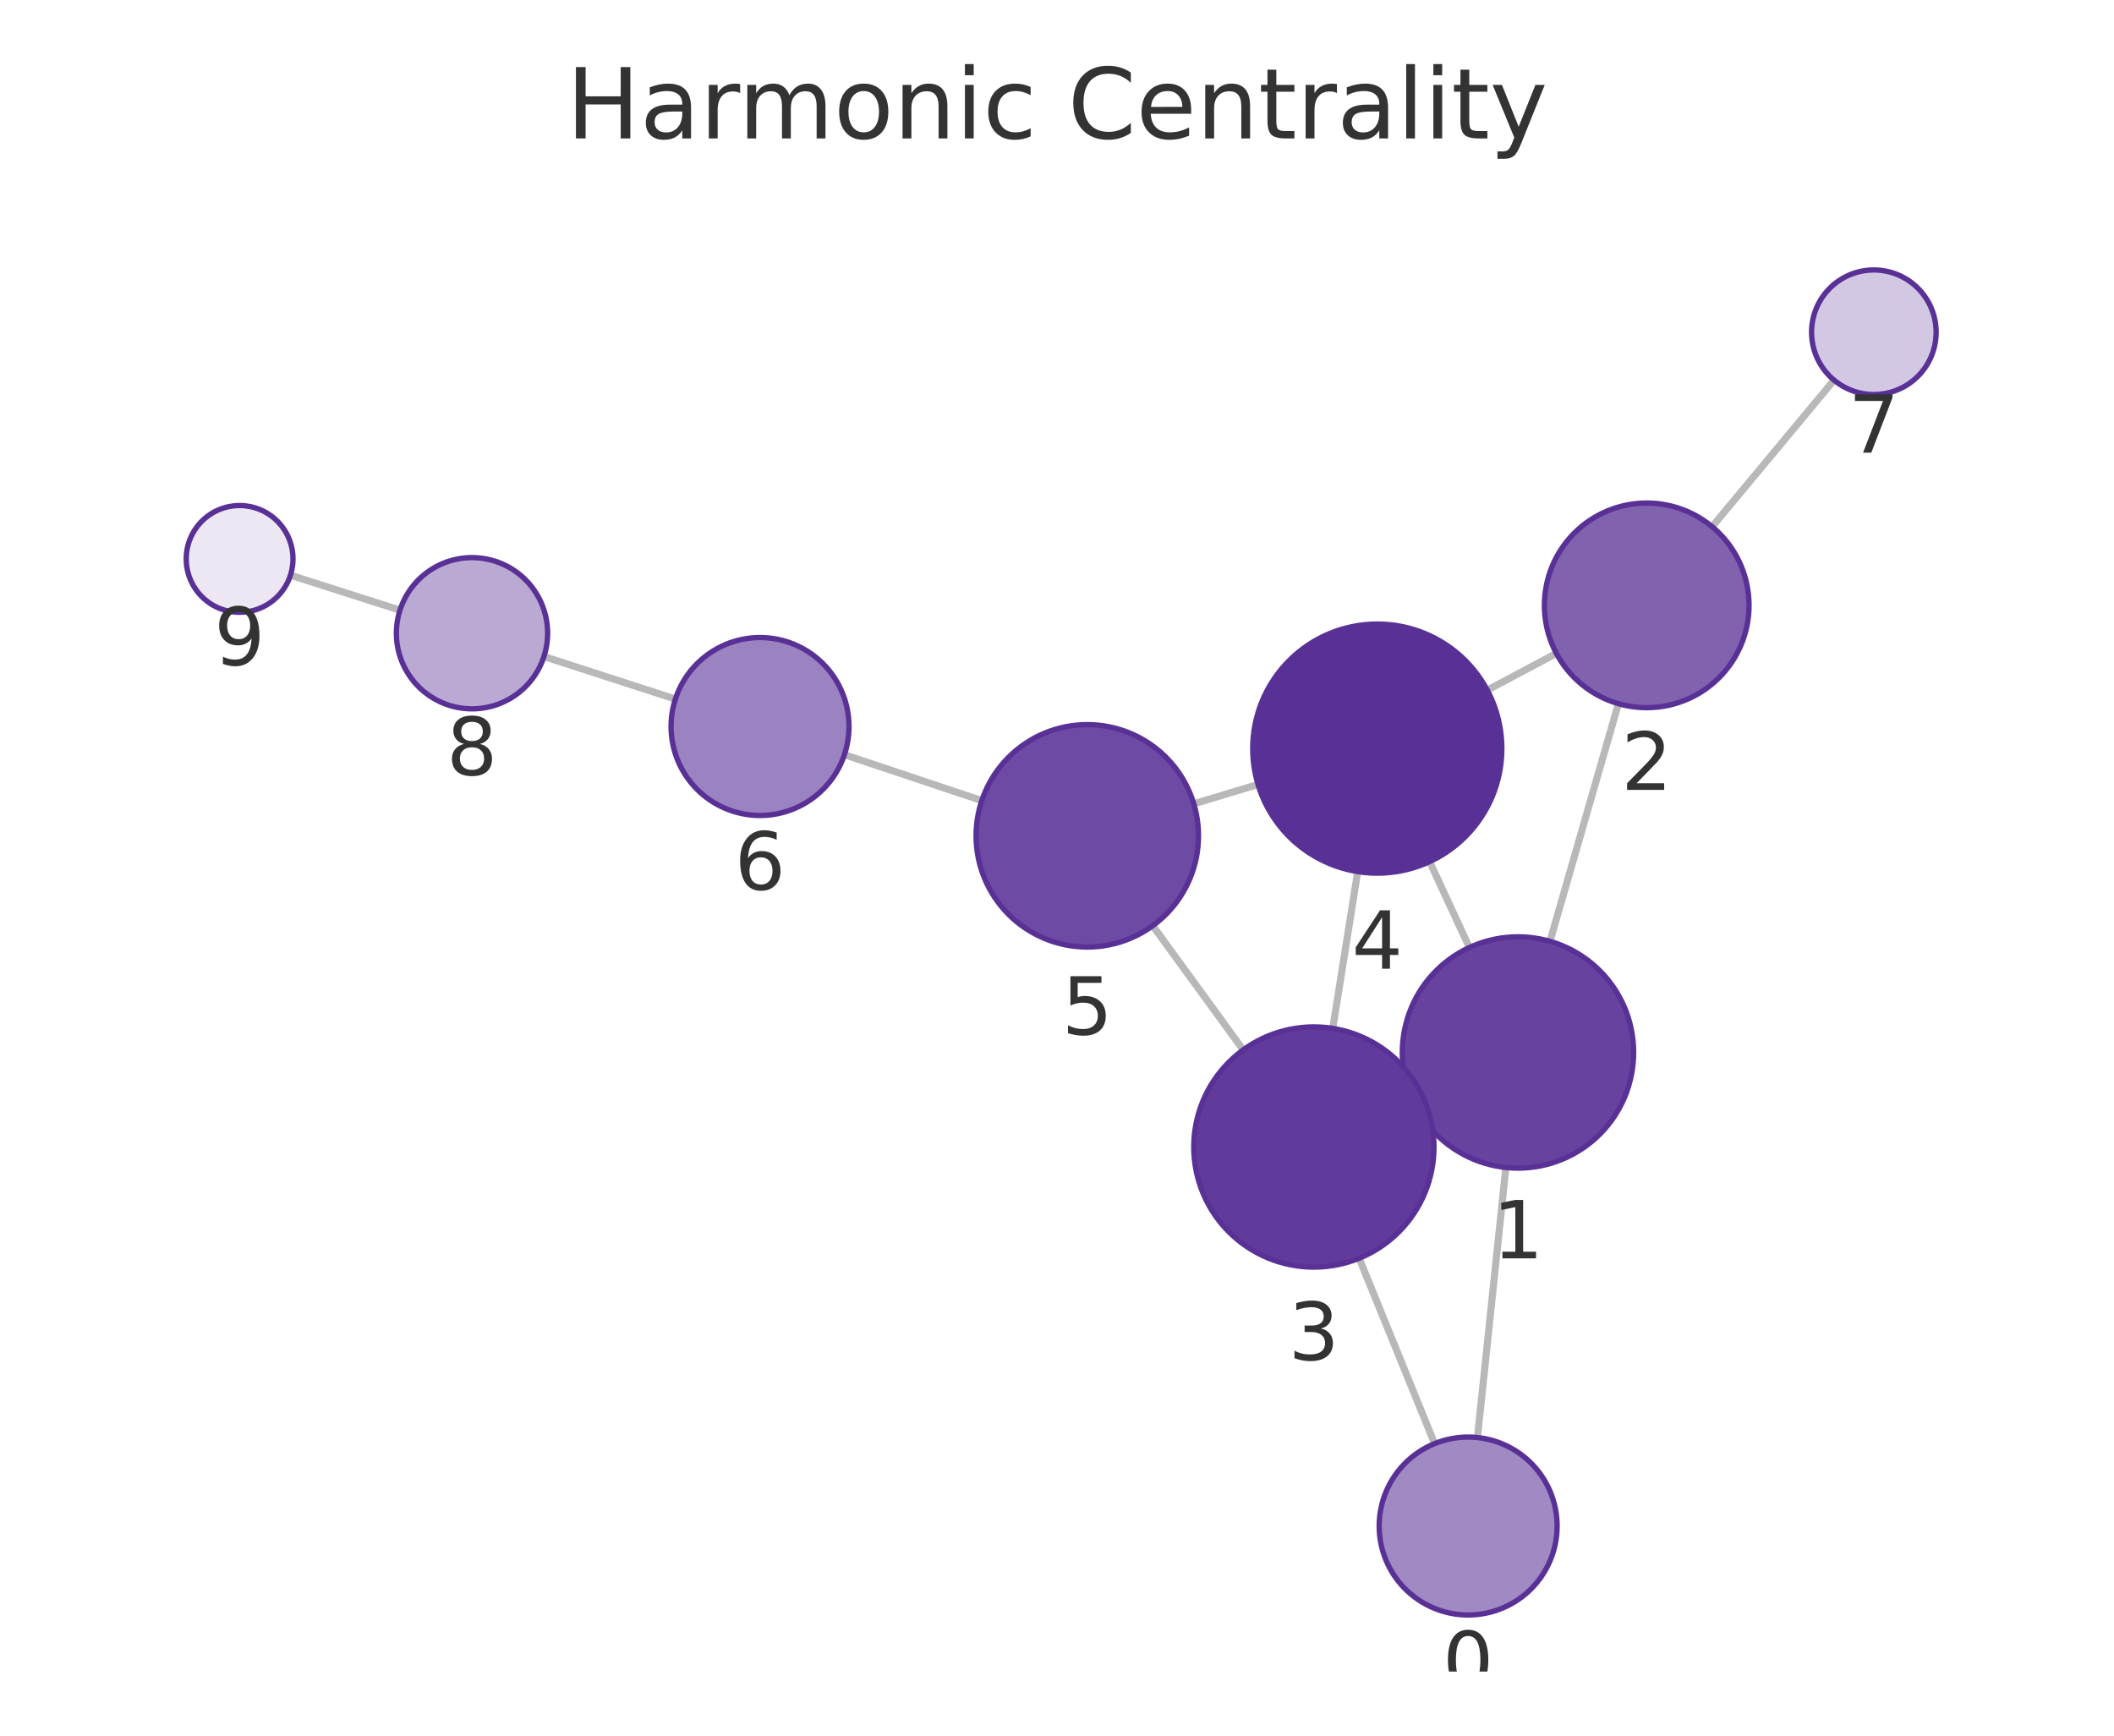
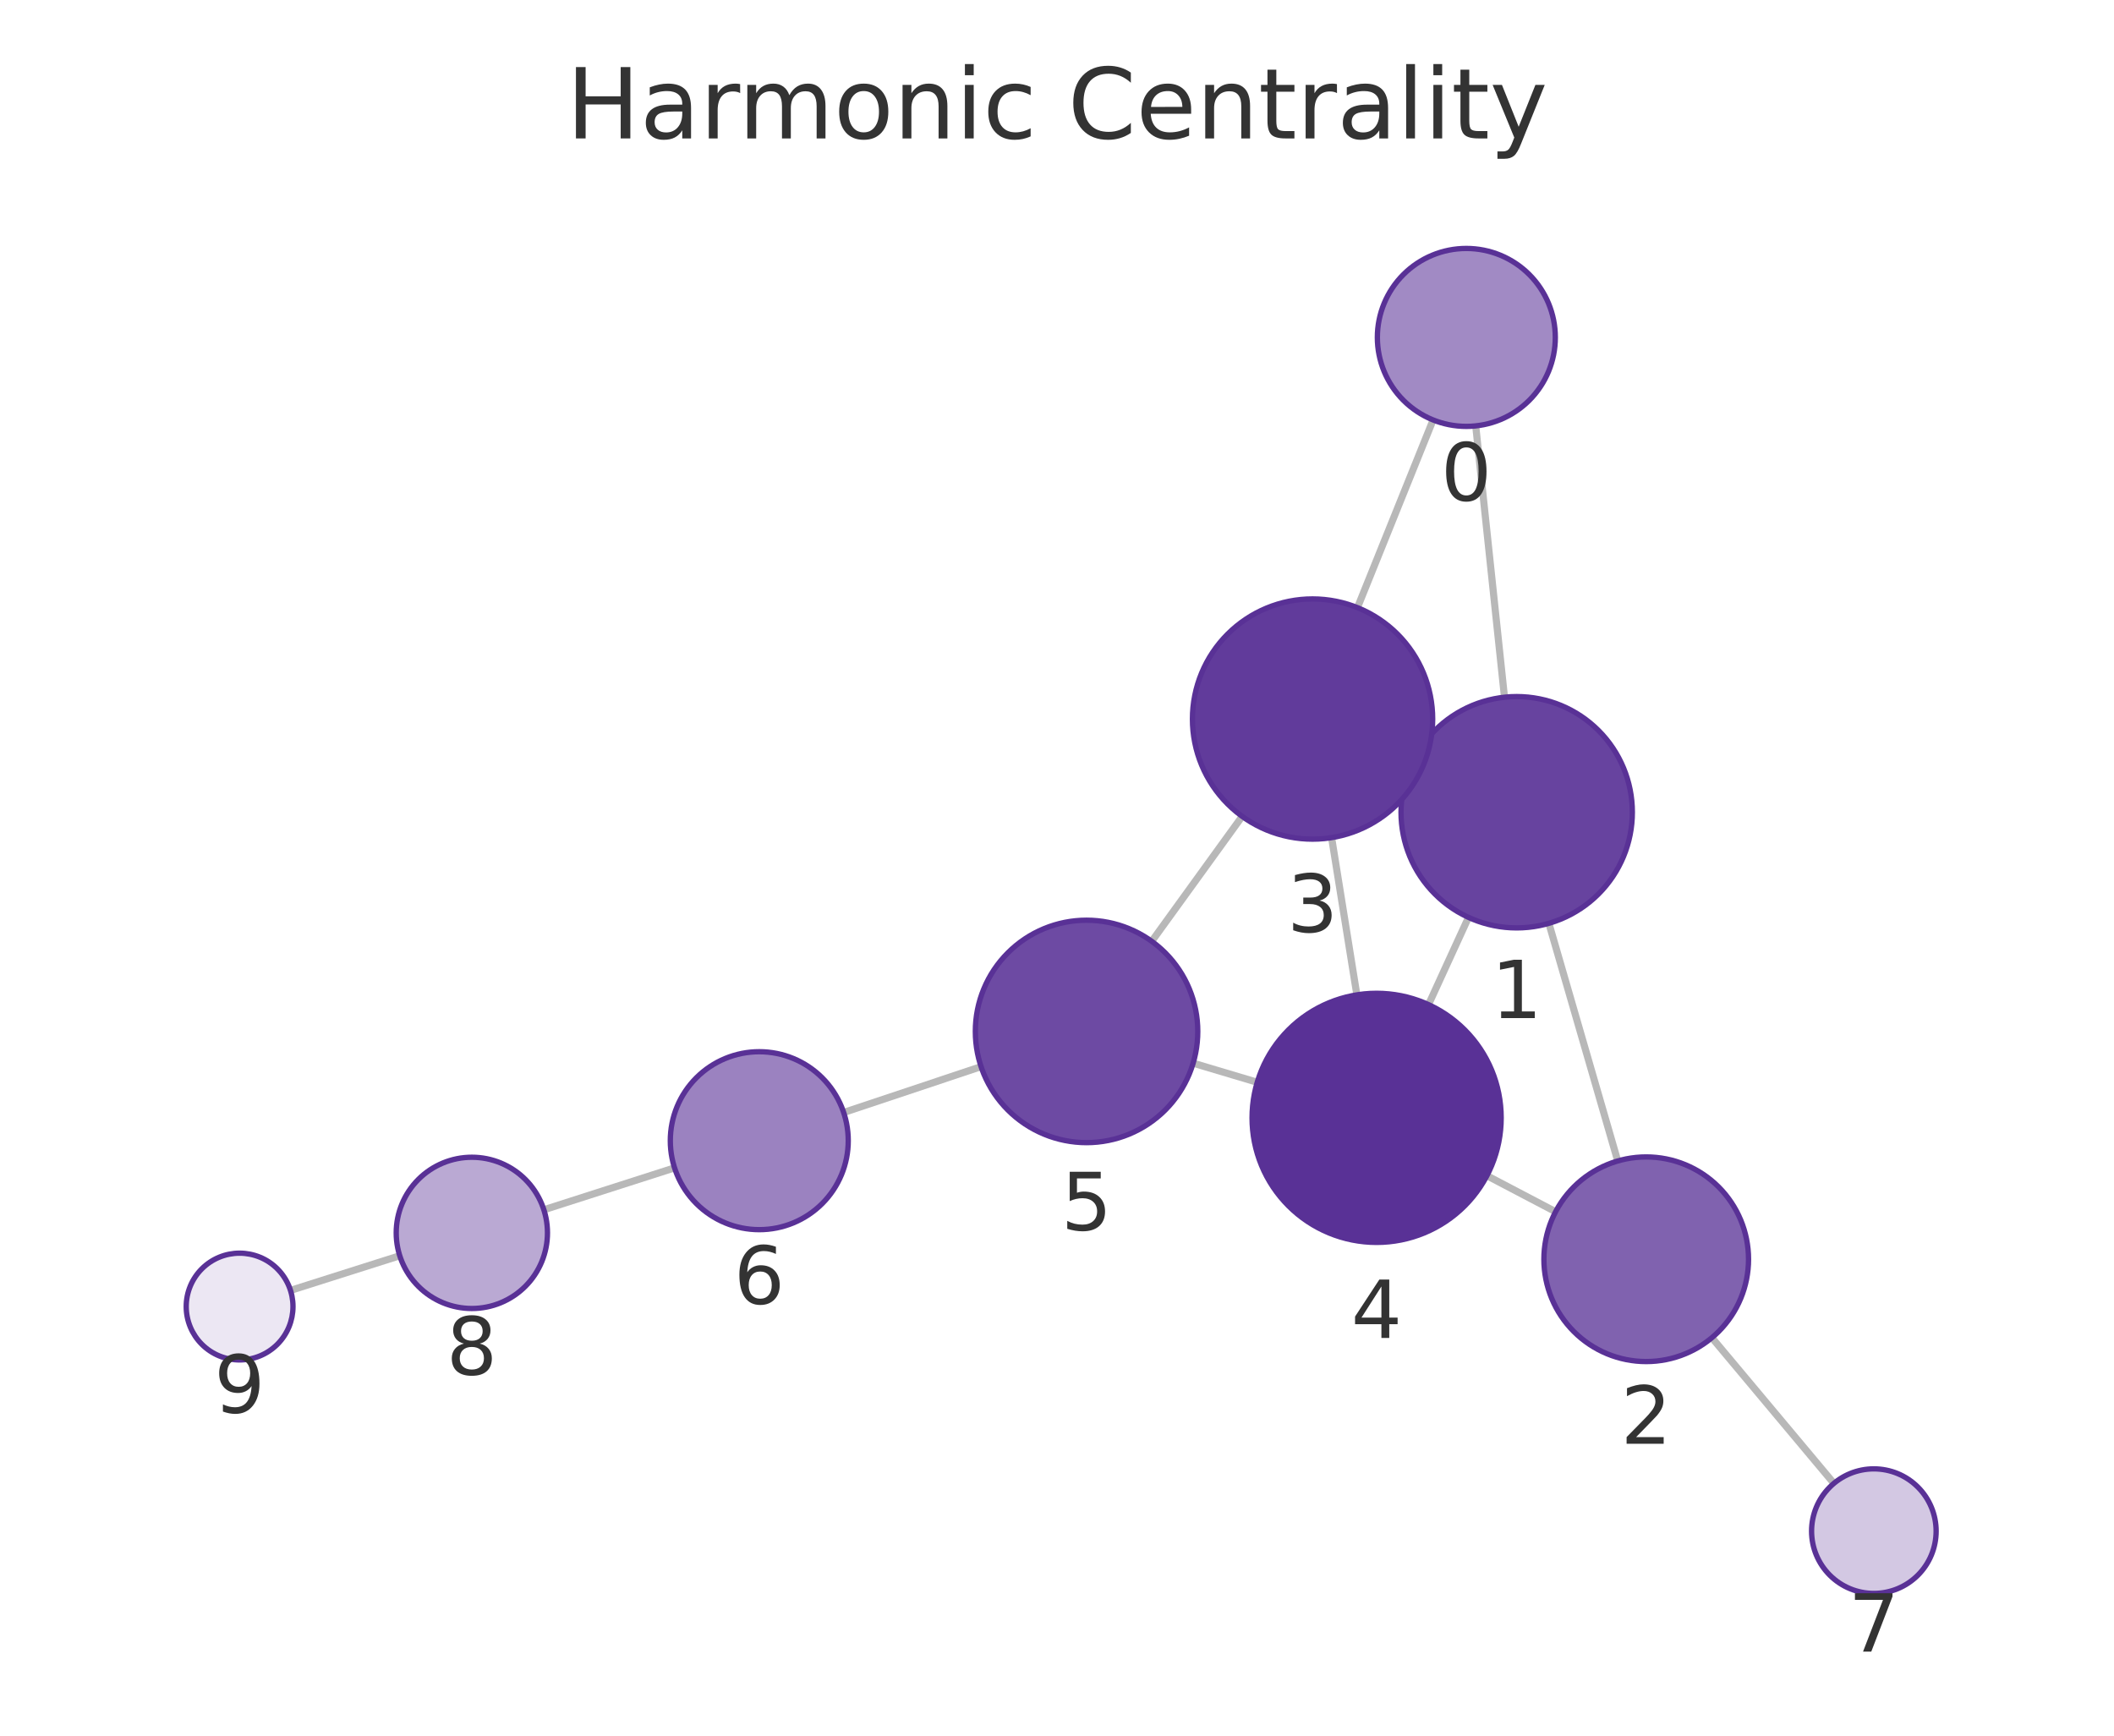
<svg xmlns="http://www.w3.org/2000/svg" xmlns:xlink="http://www.w3.org/1999/xlink" width="237.6pt" height="195.078pt" viewBox="0 0 237.6 195.078" version="1.1">
  <defs>
    <style type="text/css">*{stroke-linejoin: round; stroke-linecap: butt}</style>
  </defs>
  <g id="figure_1">
    <g id="patch_1">
      <path d="M 0 195.078  L 237.6 195.078  L 237.6 0  L 0 0  L 0 195.078  z " style="fill: none" />
    </g>
    <g id="axes_1">
      <g id="patch_2">
        <path d="M 7.2 187.878  L 230.4 187.878  L 230.4 21.558  L 7.2 21.558  L 7.2 187.878  z " style="fill: none" />
      </g>
      <g id="EdgeCollection_1">
-         <path d="M 166.057 161.572  L 169.25 131.22  " clip-path="url(#p3595ee0eae)" style="fill: #b8b8b8; stroke: #b8b8b8; stroke-width: 0.8" />
-         <path d="M 161.241 162.255  L 152.761 141.421  " clip-path="url(#p3595ee0eae)" style="fill: #b8b8b8; stroke: #b8b8b8; stroke-width: 0.8" />
-         <path d="M 174.207 105.799  L 181.898 79.09  " clip-path="url(#p3595ee0eae)" style="fill: #b8b8b8; stroke: #b8b8b8; stroke-width: 0.8" />
-         <path d="M 158.814 123.756  L 159.921 123.243  " clip-path="url(#p3595ee0eae)" style="fill: #b8b8b8; stroke: #b8b8b8; stroke-width: 0.8" />
-         <path d="M 165.149 106.494  L 160.681 96.844  " clip-path="url(#p3595ee0eae)" style="fill: #b8b8b8; stroke: #b8b8b8; stroke-width: 0.8" />
-         <path d="M 174.926 73.438  L 167.16 77.567  " clip-path="url(#p3595ee0eae)" style="fill: #b8b8b8; stroke: #b8b8b8; stroke-width: 0.8" />
-         <path d="M 192.433 59.197  L 206.133 42.723  " clip-path="url(#p3595ee0eae)" style="fill: #b8b8b8; stroke: #b8b8b8; stroke-width: 0.8" />
-         <path d="M 149.794 115.585  L 152.598 97.965  " clip-path="url(#p3595ee0eae)" style="fill: #b8b8b8; stroke: #b8b8b8; stroke-width: 0.8" />
-         <path d="M 139.725 118.004  L 129.561 104.047  " clip-path="url(#p3595ee0eae)" style="fill: #b8b8b8; stroke: #b8b8b8; stroke-width: 0.8" />
-         <path d="M 141.392 88.171  L 134.173 90.342  " clip-path="url(#p3595ee0eae)" style="fill: #b8b8b8; stroke: #b8b8b8; stroke-width: 0.8" />
-         <path d="M 110.347 89.982  L 94.907 84.824  " clip-path="url(#p3595ee0eae)" style="fill: #b8b8b8; stroke: #b8b8b8; stroke-width: 0.8" />
-         <path d="M 75.909 78.574  L 61.137 73.79  " clip-path="url(#p3595ee0eae)" style="fill: #b8b8b8; stroke: #b8b8b8; stroke-width: 0.8" />
-         <path d="M 44.954 68.582  L 32.645 64.647  " clip-path="url(#p3595ee0eae)" style="fill: #b8b8b8; stroke: #b8b8b8; stroke-width: 0.8" />
+         <path d="M 165.862 47.869  L 169.095 78.364  " clip-path="url(#p671050d1d8)" style="fill: #b8b8b8; stroke: #b8b8b8; stroke-width: 0.8" />
+         <path d="M 161.07 47.2  L 152.569 68.295  " clip-path="url(#p671050d1d8)" style="fill: #b8b8b8; stroke: #b8b8b8; stroke-width: 0.8" />
+         <path d="M 174.084 103.777  L 181.823 130.488  " clip-path="url(#p671050d1d8)" style="fill: #b8b8b8; stroke: #b8b8b8; stroke-width: 0.8" />
+         <path d="M 158.64 85.892  L 159.804 86.423  " clip-path="url(#p671050d1d8)" style="fill: #b8b8b8; stroke: #b8b8b8; stroke-width: 0.8" />
+         <path d="M 165.049 103.109  L 160.556 112.913  " clip-path="url(#p671050d1d8)" style="fill: #b8b8b8; stroke: #b8b8b8; stroke-width: 0.8" />
+         <path d="M 174.84 136.192  L 167.121 132.143  " clip-path="url(#p671050d1d8)" style="fill: #b8b8b8; stroke: #b8b8b8; stroke-width: 0.8" />
+         <path d="M 192.406 150.351  L 206.116 166.725  " clip-path="url(#p671050d1d8)" style="fill: #b8b8b8; stroke: #b8b8b8; stroke-width: 0.8" />
+         <path d="M 149.664 94.145  L 152.503 111.817  " clip-path="url(#p671050d1d8)" style="fill: #b8b8b8; stroke: #b8b8b8; stroke-width: 0.8" />
+         <path d="M 139.61 91.754  L 129.449 105.798  " clip-path="url(#p671050d1d8)" style="fill: #b8b8b8; stroke: #b8b8b8; stroke-width: 0.8" />
+         <path d="M 141.306 121.642  L 134.102 119.495  " clip-path="url(#p671050d1d8)" style="fill: #b8b8b8; stroke: #b8b8b8; stroke-width: 0.8" />
+         <path d="M 110.266 119.884  L 94.823 125.04  " clip-path="url(#p671050d1d8)" style="fill: #b8b8b8; stroke: #b8b8b8; stroke-width: 0.8" />
+         <path d="M 75.816 131.261  L 61.126 135.972  " clip-path="url(#p671050d1d8)" style="fill: #b8b8b8; stroke: #b8b8b8; stroke-width: 0.8" />
+         <path d="M 44.93 141.139  L 32.649 145.035  " clip-path="url(#p671050d1d8)" style="fill: #b8b8b8; stroke: #b8b8b8; stroke-width: 0.8" />
      </g>
      <g id="VertexCollection_1">
-         <path d="M 165.01 181.517  C 167.662 181.517 170.206 180.464 172.081 178.589  C 173.957 176.713 175.01 174.17 175.01 171.517  C 175.01 168.865 173.957 166.322 172.081 164.446  C 170.206 162.571 167.662 161.517 165.01 161.517  C 162.358 161.517 159.815 162.571 157.939 164.446  C 156.064 166.322 155.01 168.865 155.01 171.517  C 155.01 174.17 156.064 176.713 157.939 178.589  C 159.815 180.464 162.358 181.517 165.01 181.517  z " clip-path="url(#p3595ee0eae)" style="fill: #a18ac4; stroke: #593196; stroke-width: 0.6" />
-         <path d="M 170.61 131.292  C 174.058 131.292 177.365 129.922 179.803 127.484  C 182.241 125.046 183.61 121.739 183.61 118.292  C 183.61 114.844 182.241 111.537 179.803 109.099  C 177.365 106.661 174.058 105.292 170.61 105.292  C 167.163 105.292 163.856 106.661 161.418 109.099  C 158.98 111.537 157.61 114.844 157.61 118.292  C 157.61 121.739 158.98 125.046 161.418 127.484  C 163.856 129.922 167.163 131.292 170.61 131.292  z " clip-path="url(#p3595ee0eae)" style="fill: #67439f; stroke: #593196; stroke-width: 0.6" />
-         <path d="M 185.08 79.539  C 188.129 79.539 191.055 78.327 193.211 76.171  C 195.368 74.014 196.58 71.089 196.58 68.039  C 196.58 64.989 195.368 62.064 193.211 59.907  C 191.055 57.751 188.129 56.539 185.08 56.539  C 182.03 56.539 179.104 57.751 176.948 59.907  C 174.791 62.064 173.58 64.989 173.58 68.039  C 173.58 71.089 174.791 74.014 176.948 76.171  C 179.104 78.327 182.03 79.539 185.08 79.539  z " clip-path="url(#p3595ee0eae)" style="fill: #8062af; stroke: #593196; stroke-width: 0.6" />
-         <path d="M 147.672 142.417  C 151.252 142.417 154.686 140.995 157.218 138.463  C 159.749 135.932 161.172 132.498 161.172 128.917  C 161.172 125.337 159.749 121.903 157.218 119.371  C 154.686 116.84 151.252 115.417 147.672 115.417  C 144.092 115.417 140.657 116.84 138.126 119.371  C 135.594 121.903 134.172 125.337 134.172 128.917  C 134.172 132.498 135.594 135.932 138.126 138.463  C 140.657 140.995 144.092 142.417 147.672 142.417  z " clip-path="url(#p3595ee0eae)" style="fill: #613b9b; stroke: #593196; stroke-width: 0.6" />
-         <path d="M 154.799 98.139  C 158.512 98.139 162.073 96.664 164.699 94.039  C 167.324 91.413 168.799 87.852 168.799 84.139  C 168.799 80.426 167.324 76.865 164.699 74.24  C 162.073 71.614 158.512 70.139 154.799 70.139  C 151.086 70.139 147.525 71.614 144.9 74.24  C 142.274 76.865 140.799 80.426 140.799 84.139  C 140.799 87.852 142.274 91.413 144.9 94.039  C 147.525 96.664 151.086 98.139 154.799 98.139  z " clip-path="url(#p3595ee0eae)" style="fill: #593196; stroke: #593196; stroke-width: 0.6" />
-         <path d="M 122.203 106.443  C 125.518 106.443 128.698 105.125 131.042 102.781  C 133.386 100.437 134.703 97.258 134.703 93.943  C 134.703 90.628 133.386 87.448 131.042 85.104  C 128.698 82.76 125.518 81.443 122.203 81.443  C 118.888 81.443 115.708 82.76 113.364 85.104  C 111.02 87.448 109.703 90.628 109.703 93.943  C 109.703 97.258 111.02 100.437 113.364 102.781  C 115.708 105.125 118.888 106.443 122.203 106.443  z " clip-path="url(#p3595ee0eae)" style="fill: #6d4aa3; stroke: #593196; stroke-width: 0.6" />
-         <path d="M 85.422 91.656  C 88.074 91.656 90.618 90.602 92.493 88.727  C 94.368 86.852 95.422 84.308 95.422 81.656  C 95.422 79.004 94.368 76.46 92.493 74.585  C 90.618 72.71 88.074 71.656 85.422 71.656  C 82.77 71.656 80.226 72.71 78.351 74.585  C 76.476 76.46 75.422 79.004 75.422 81.656  C 75.422 84.308 76.476 86.852 78.351 88.727  C 80.226 90.602 82.77 91.656 85.422 91.656  z " clip-path="url(#p3595ee0eae)" style="fill: #9b82c0; stroke: #593196; stroke-width: 0.6" />
-         <path d="M 210.609 44.341  C 212.466 44.341 214.246 43.603 215.559 42.29  C 216.872 40.978 217.609 39.197 217.609 37.341  C 217.609 35.484 216.872 33.704 215.559 32.391  C 214.246 31.078 212.466 30.341 210.609 30.341  C 208.753 30.341 206.972 31.078 205.659 32.391  C 204.347 33.704 203.609 35.484 203.609 37.341  C 203.609 39.197 204.347 40.978 205.659 42.29  C 206.972 43.603 208.753 44.341 210.609 44.341  z " clip-path="url(#p3595ee0eae)" style="fill: #d3c8e3; stroke: #593196; stroke-width: 0.6" />
-         <path d="M 53.05 79.671  C 55.305 79.671 57.467 78.775 59.061 77.181  C 60.655 75.587 61.55 73.425 61.55 71.171  C 61.55 68.916 60.655 66.754 59.061 65.16  C 57.467 63.566 55.305 62.671 53.05 62.671  C 50.796 62.671 48.634 63.566 47.04 65.16  C 45.446 66.754 44.55 68.916 44.55 71.171  C 44.55 73.425 45.446 75.587 47.04 77.181  C 48.634 78.775 50.796 79.671 53.05 79.671  z " clip-path="url(#p3595ee0eae)" style="fill: #baa9d3; stroke: #593196; stroke-width: 0.6" />
-         <path d="M 26.93 68.819  C 28.522 68.819 30.048 68.187 31.173 67.062  C 32.298 65.937 32.93 64.411 32.93 62.819  C 32.93 61.228 32.298 59.702 31.173 58.577  C 30.048 57.451 28.522 56.819 26.93 56.819  C 25.339 56.819 23.813 57.451 22.688 58.577  C 21.563 59.702 20.93 61.228 20.93 62.819  C 20.93 64.411 21.563 65.937 22.688 67.062  C 23.813 68.187 25.339 68.819 26.93 68.819  z " clip-path="url(#p3595ee0eae)" style="fill: #ece7f3; stroke: #593196; stroke-width: 0.6" />
+         <path d="M 164.807 47.924  C 167.459 47.924 170.003 46.871 171.878 44.995  C 173.754 43.12 174.807 40.576 174.807 37.924  C 174.807 35.272 173.754 32.729 171.878 30.853  C 170.003 28.978 167.459 27.924 164.807 27.924  C 162.155 27.924 159.612 28.978 157.736 30.853  C 155.861 32.729 154.807 35.272 154.807 37.924  C 154.807 40.576 155.861 43.12 157.736 44.995  C 159.612 46.871 162.155 47.924 164.807 47.924  z " clip-path="url(#p671050d1d8)" style="fill: #a18ac4; stroke: #593196; stroke-width: 0.6" />
+         <path d="M 170.466 104.291  C 173.914 104.291 177.22 102.921 179.658 100.483  C 182.096 98.046 183.466 94.739 183.466 91.291  C 183.466 87.843 182.096 84.537 179.658 82.099  C 177.22 79.661 173.914 78.291 170.466 78.291  C 167.018 78.291 163.711 79.661 161.274 82.099  C 158.836 84.537 157.466 87.843 157.466 91.291  C 157.466 94.739 158.836 98.046 161.274 100.483  C 163.711 102.921 167.018 104.291 170.466 104.291  z " clip-path="url(#p671050d1d8)" style="fill: #67439f; stroke: #593196; stroke-width: 0.6" />
+         <path d="M 185.024 153.033  C 188.074 153.033 190.999 151.821 193.156 149.665  C 195.312 147.508 196.524 144.583 196.524 141.533  C 196.524 138.483 195.312 135.558 193.156 133.401  C 190.999 131.245 188.074 130.033 185.024 130.033  C 181.974 130.033 179.049 131.245 176.892 133.401  C 174.736 135.558 173.524 138.483 173.524 141.533  C 173.524 144.583 174.736 147.508 176.892 149.665  C 179.049 151.821 181.974 153.033 185.024 153.033  z " clip-path="url(#p671050d1d8)" style="fill: #8062af; stroke: #593196; stroke-width: 0.6" />
+         <path d="M 147.523 94.316  C 151.104 94.316 154.538 92.894 157.069 90.362  C 159.601 87.83 161.023 84.396 161.023 80.816  C 161.023 77.236 159.601 73.802 157.069 71.27  C 154.538 68.739 151.104 67.316 147.523 67.316  C 143.943 67.316 140.509 68.739 137.977 71.27  C 135.446 73.802 134.023 77.236 134.023 80.816  C 134.023 84.396 135.446 87.83 137.977 90.362  C 140.509 92.894 143.943 94.316 147.523 94.316  z " clip-path="url(#p671050d1d8)" style="fill: #613b9b; stroke: #593196; stroke-width: 0.6" />
+         <path d="M 154.723 139.64  C 158.436 139.64 161.997 138.165 164.622 135.54  C 167.248 132.914 168.723 129.353 168.723 125.64  C 168.723 121.927 167.248 118.366 164.622 115.741  C 161.997 113.115 158.436 111.64 154.723 111.64  C 151.01 111.64 147.449 113.115 144.823 115.741  C 142.198 118.366 140.723 121.927 140.723 125.64  C 140.723 129.353 142.198 132.914 144.823 135.54  C 147.449 138.165 151.01 139.64 154.723 139.64  z " clip-path="url(#p671050d1d8)" style="fill: #593196; stroke: #593196; stroke-width: 0.6" />
+         <path d="M 122.122 128.426  C 125.437 128.426 128.617 127.109 130.961 124.765  C 133.305 122.42 134.622 119.241 134.622 115.926  C 134.622 112.611 133.305 109.431 130.961 107.087  C 128.617 104.743 125.437 103.426 122.122 103.426  C 118.807 103.426 115.627 104.743 113.283 107.087  C 110.939 109.431 109.622 112.611 109.622 115.926  C 109.622 119.241 110.939 122.42 113.283 124.765  C 115.627 127.109 118.807 128.426 122.122 128.426  z " clip-path="url(#p671050d1d8)" style="fill: #6d4aa3; stroke: #593196; stroke-width: 0.6" />
+         <path d="M 85.338 138.207  C 87.99 138.207 90.534 137.153 92.409 135.278  C 94.284 133.403 95.338 130.859 95.338 128.207  C 95.338 125.555 94.284 123.011 92.409 121.136  C 90.534 119.261 87.99 118.207 85.338 118.207  C 82.686 118.207 80.142 119.261 78.267 121.136  C 76.392 123.011 75.338 125.555 75.338 128.207  C 75.338 130.859 76.392 133.403 78.267 135.278  C 80.142 137.153 82.686 138.207 85.338 138.207  z " clip-path="url(#p671050d1d8)" style="fill: #9b82c0; stroke: #593196; stroke-width: 0.6" />
+         <path d="M 210.609 179.092  C 212.466 179.092 214.246 178.355 215.559 177.042  C 216.872 175.729 217.609 173.949 217.609 172.092  C 217.609 170.236 216.872 168.455 215.559 167.142  C 214.246 165.83 212.466 165.092 210.609 165.092  C 208.753 165.092 206.972 165.83 205.659 167.142  C 204.347 168.455 203.609 170.236 203.609 172.092  C 203.609 173.949 204.347 175.729 205.659 177.042  C 206.972 178.355 208.753 179.092 210.609 179.092  z " clip-path="url(#p671050d1d8)" style="fill: #d3c8e3; stroke: #593196; stroke-width: 0.6" />
+         <path d="M 53.032 147.068  C 55.287 147.068 57.449 146.173 59.043 144.579  C 60.637 142.985 61.532 140.822 61.532 138.568  C 61.532 136.314 60.637 134.152 59.043 132.558  C 57.449 130.964 55.287 130.068 53.032 130.068  C 50.778 130.068 48.616 130.964 47.022 132.558  C 45.428 134.152 44.532 136.314 44.532 138.568  C 44.532 140.822 45.428 142.985 47.022 144.579  C 48.616 146.173 50.778 147.068 53.032 147.068  z " clip-path="url(#p671050d1d8)" style="fill: #baa9d3; stroke: #593196; stroke-width: 0.6" />
+         <path d="M 26.93 152.85  C 28.522 152.85 30.048 152.218 31.173 151.093  C 32.298 149.968 32.93 148.441 32.93 146.85  C 32.93 145.259 32.298 143.733 31.173 142.607  C 30.048 141.482 28.522 140.85 26.93 140.85  C 25.339 140.85 23.813 141.482 22.688 142.607  C 21.563 143.733 20.93 145.259 20.93 146.85  C 20.93 148.441 21.563 149.968 22.688 151.093  C 23.813 152.218 25.339 152.85 26.93 152.85  z " clip-path="url(#p671050d1d8)" style="fill: #ece7f3; stroke: #593196; stroke-width: 0.6" />
      </g>
      <g id="text_1">
-         <g clip-path="url(#p3595ee0eae)">
-           <g style="fill: #333333" transform="translate(162.1472 189.8554) scale(0.09 -0.09)">
+         <g clip-path="url(#p671050d1d8)">
+           <g style="fill: #333333" transform="translate(161.9442 56.26223) scale(0.09 -0.09)">
            <defs>
              <path id="DejaVuSans-13" d="M 2034 4250  Q 1547 4250 1301 3770  Q 1056 3291 1056 2328  Q 1056 1369 1301 889  Q 1547 409 2034 409  Q 2525 409 2770 889  Q 3016 1369 3016 2328  Q 3016 3291 2770 3770  Q 2525 4250 2034 4250  z M 2034 4750  Q 2819 4750 3233 4129  Q 3647 3509 3647 2328  Q 3647 1150 3233 529  Q 2819 -91 2034 -91  Q 1250 -91 836 529  Q 422 1150 422 2328  Q 422 3509 836 4129  Q 1250 4750 2034 4750  z " transform="scale(0.015625)" />
            </defs>
            <use xlink:href="#DejaVuSans-13" />
          </g>
        </g>
      </g>
      <g id="text_2">
-         <g clip-path="url(#p3595ee0eae)">
-           <g style="fill: #333333" transform="translate(167.7472 141.4295) scale(0.09 -0.09)">
+         <g clip-path="url(#p671050d1d8)">
+           <g style="fill: #333333" transform="translate(167.6028 114.4289) scale(0.09 -0.09)">
            <defs>
              <path id="DejaVuSans-14" d="M 794 531  L 1825 531  L 1825 4091  L 703 3866  L 703 4441  L 1819 4666  L 2450 4666  L 2450 531  L 3481 531  L 3481 0  L 794 0  L 794 531  z " transform="scale(0.015625)" />
            </defs>
            <use xlink:href="#DejaVuSans-14" />
          </g>
        </g>
      </g>
      <g id="text_3">
-         <g clip-path="url(#p3595ee0eae)">
-           <g style="fill: #333333" transform="translate(182.2164 88.77697) scale(0.09 -0.09)">
+         <g clip-path="url(#p671050d1d8)">
+           <g style="fill: #333333" transform="translate(182.1608 162.2711) scale(0.09 -0.09)">
            <defs>
              <path id="DejaVuSans-15" d="M 1228 531  L 3431 531  L 3431 0  L 469 0  L 469 531  Q 828 903 1448 1529  Q 2069 2156 2228 2338  Q 2531 2678 2651 2914  Q 2772 3150 2772 3378  Q 2772 3750 2511 3984  Q 2250 4219 1831 4219  Q 1534 4219 1204 4116  Q 875 4013 500 3803  L 500 4441  Q 881 4594 1212 4672  Q 1544 4750 1819 4750  Q 2544 4750 2975 4387  Q 3406 4025 3406 3419  Q 3406 3131 3298 2873  Q 3191 2616 2906 2266  Q 2828 2175 2409 1742  Q 1991 1309 1228 531  z " transform="scale(0.015625)" />
            </defs>
            <use xlink:href="#DejaVuSans-15" />
          </g>
        </g>
      </g>
      <g id="text_4">
-         <g clip-path="url(#p3595ee0eae)">
-           <g style="fill: #333333" transform="translate(144.8086 152.8553) scale(0.09 -0.09)">
+         <g clip-path="url(#p671050d1d8)">
+           <g style="fill: #333333" transform="translate(144.6602 104.7541) scale(0.09 -0.09)">
            <defs>
              <path id="DejaVuSans-16" d="M 2597 2516  Q 3050 2419 3304 2112  Q 3559 1806 3559 1356  Q 3559 666 3084 287  Q 2609 -91 1734 -91  Q 1441 -91 1130 -33  Q 819 25 488 141  L 488 750  Q 750 597 1062 519  Q 1375 441 1716 441  Q 2309 441 2620 675  Q 2931 909 2931 1356  Q 2931 1769 2642 2001  Q 2353 2234 1838 2234  L 1294 2234  L 1294 2753  L 1863 2753  Q 2328 2753 2575 2939  Q 2822 3125 2822 3475  Q 2822 3834 2567 4026  Q 2313 4219 1838 4219  Q 1578 4219 1281 4162  Q 984 4106 628 3988  L 628 4550  Q 988 4650 1302 4700  Q 1616 4750 1894 4750  Q 2613 4750 3031 4423  Q 3450 4097 3450 3541  Q 3450 3153 3228 2886  Q 3006 2619 2597 2516  z " transform="scale(0.015625)" />
            </defs>
            <use xlink:href="#DejaVuSans-16" />
          </g>
        </g>
      </g>
      <g id="text_5">
-         <g clip-path="url(#p3595ee0eae)">
-           <g style="fill: #333333" transform="translate(151.936 108.8771) scale(0.09 -0.09)">
+         <g clip-path="url(#p671050d1d8)">
+           <g style="fill: #333333" transform="translate(151.8598 150.378) scale(0.09 -0.09)">
            <defs>
              <path id="DejaVuSans-17" d="M 2419 4116  L 825 1625  L 2419 1625  L 2419 4116  z M 2253 4666  L 3047 4666  L 3047 1625  L 3713 1625  L 3713 1100  L 3047 1100  L 3047 0  L 2419 0  L 2419 1100  L 313 1100  L 313 1709  L 2253 4666  z " transform="scale(0.015625)" />
            </defs>
            <use xlink:href="#DejaVuSans-17" />
          </g>
        </g>
      </g>
      <g id="text_6">
-         <g clip-path="url(#p3595ee0eae)">
-           <g style="fill: #333333" transform="translate(119.3397 116.2805) scale(0.09 -0.09)">
+         <g clip-path="url(#p671050d1d8)">
+           <g style="fill: #333333" transform="translate(119.259 138.2636) scale(0.09 -0.09)">
            <defs>
              <path id="DejaVuSans-18" d="M 691 4666  L 3169 4666  L 3169 4134  L 1269 4134  L 1269 2991  Q 1406 3038 1543 3061  Q 1681 3084 1819 3084  Q 2600 3084 3056 2656  Q 3513 2228 3513 1497  Q 3513 744 3044 326  Q 2575 -91 1722 -91  Q 1428 -91 1123 -41  Q 819 9 494 109  L 494 744  Q 775 591 1075 516  Q 1375 441 1709 441  Q 2250 441 2565 725  Q 2881 1009 2881 1497  Q 2881 1984 2565 2268  Q 2250 2553 1709 2553  Q 1456 2553 1204 2497  Q 953 2441 691 2322  L 691 4666  z " transform="scale(0.015625)" />
            </defs>
            <use xlink:href="#DejaVuSans-18" />
          </g>
        </g>
      </g>
      <g id="text_7">
-         <g clip-path="url(#p3595ee0eae)">
-           <g style="fill: #333333" transform="translate(82.55894 99.99377) scale(0.09 -0.09)">
+         <g clip-path="url(#p671050d1d8)">
+           <g style="fill: #333333" transform="translate(82.47484 146.545) scale(0.09 -0.09)">
            <defs>
              <path id="DejaVuSans-19" d="M 2113 2584  Q 1688 2584 1439 2293  Q 1191 2003 1191 1497  Q 1191 994 1439 701  Q 1688 409 2113 409  Q 2538 409 2786 701  Q 3034 994 3034 1497  Q 3034 2003 2786 2293  Q 2538 2584 2113 2584  z M 3366 4563  L 3366 3988  Q 3128 4100 2886 4159  Q 2644 4219 2406 4219  Q 1781 4219 1451 3797  Q 1122 3375 1075 2522  Q 1259 2794 1537 2939  Q 1816 3084 2150 3084  Q 2853 3084 3261 2657  Q 3669 2231 3669 1497  Q 3669 778 3244 343  Q 2819 -91 2113 -91  Q 1303 -91 875 529  Q 447 1150 447 2328  Q 447 3434 972 4092  Q 1497 4750 2381 4750  Q 2619 4750 2861 4703  Q 3103 4656 3366 4563  z " transform="scale(0.015625)" />
            </defs>
            <use xlink:href="#DejaVuSans-19" />
          </g>
        </g>
      </g>
      <g id="text_8">
-         <g clip-path="url(#p3595ee0eae)">
-           <g style="fill: #333333" transform="translate(207.7461 50.87854) scale(0.09 -0.09)">
+         <g clip-path="url(#p671050d1d8)">
+           <g style="fill: #333333" transform="translate(207.7461 185.6301) scale(0.09 -0.09)">
            <defs>
              <path id="DejaVuSans-1a" d="M 525 4666  L 3525 4666  L 3525 4397  L 1831 0  L 1172 0  L 2766 4134  L 525 4134  L 525 4666  z " transform="scale(0.015625)" />
            </defs>
            <use xlink:href="#DejaVuSans-1a" />
          </g>
        </g>
      </g>
      <g id="text_9">
-         <g clip-path="url(#p3595ee0eae)">
-           <g style="fill: #333333" transform="translate(50.18734 87.10848) scale(0.09 -0.09)">
+         <g clip-path="url(#p671050d1d8)">
+           <g style="fill: #333333" transform="translate(50.16927 154.5061) scale(0.09 -0.09)">
            <defs>
              <path id="DejaVuSans-1b" d="M 2034 2216  Q 1584 2216 1326 1975  Q 1069 1734 1069 1313  Q 1069 891 1326 650  Q 1584 409 2034 409  Q 2484 409 2743 651  Q 3003 894 3003 1313  Q 3003 1734 2745 1975  Q 2488 2216 2034 2216  z M 1403 2484  Q 997 2584 770 2862  Q 544 3141 544 3541  Q 544 4100 942 4425  Q 1341 4750 2034 4750  Q 2731 4750 3128 4425  Q 3525 4100 3525 3541  Q 3525 3141 3298 2862  Q 3072 2584 2669 2484  Q 3125 2378 3379 2068  Q 3634 1759 3634 1313  Q 3634 634 3220 271  Q 2806 -91 2034 -91  Q 1263 -91 848 271  Q 434 634 434 1313  Q 434 1759 690 2068  Q 947 2378 1403 2484  z M 1172 3481  Q 1172 3119 1398 2916  Q 1625 2713 2034 2713  Q 2441 2713 2670 2916  Q 2900 3119 2900 3481  Q 2900 3844 2670 4047  Q 2441 4250 2034 4250  Q 1625 4250 1398 4047  Q 1172 3844 1172 3481  z " transform="scale(0.015625)" />
            </defs>
            <use xlink:href="#DejaVuSans-1b" />
          </g>
        </g>
      </g>
      <g id="text_10">
-         <g clip-path="url(#p3595ee0eae)">
-           <g style="fill: #333333" transform="translate(24.06735 74.75717) scale(0.09 -0.09)">
+         <g clip-path="url(#p671050d1d8)">
+           <g style="fill: #333333" transform="translate(24.06733 158.788) scale(0.09 -0.09)">
            <defs>
              <path id="DejaVuSans-1c" d="M 703 97  L 703 672  Q 941 559 1184 500  Q 1428 441 1663 441  Q 2288 441 2617 861  Q 2947 1281 2994 2138  Q 2813 1869 2534 1725  Q 2256 1581 1919 1581  Q 1219 1581 811 2004  Q 403 2428 403 3163  Q 403 3881 828 4315  Q 1253 4750 1959 4750  Q 2769 4750 3195 4129  Q 3622 3509 3622 2328  Q 3622 1225 3098 567  Q 2575 -91 1691 -91  Q 1453 -91 1209 -44  Q 966 3 703 97  z M 1959 2075  Q 2384 2075 2632 2365  Q 2881 2656 2881 3163  Q 2881 3666 2632 3958  Q 2384 4250 1959 4250  Q 1534 4250 1286 3958  Q 1038 3666 1038 3163  Q 1038 2656 1286 2365  Q 1534 2075 1959 2075  z " transform="scale(0.015625)" />
            </defs>
            <use xlink:href="#DejaVuSans-1c" />
          </g>
        </g>
      </g>
      <g id="matplotlib.axis_1" />
      <g id="matplotlib.axis_2" />
      <g id="text_11">
        <g style="fill: #333333" transform="translate(63.65477 15.55828) scale(0.11 -0.11)">
          <defs>
            <path id="DejaVuSans-2b" d="M 628 4666  L 1259 4666  L 1259 2753  L 3553 2753  L 3553 4666  L 4184 4666  L 4184 0  L 3553 0  L 3553 2222  L 1259 2222  L 1259 0  L 628 0  L 628 4666  z " transform="scale(0.015625)" />
            <path id="DejaVuSans-44" d="M 2194 1759  Q 1497 1759 1228 1600  Q 959 1441 959 1056  Q 959 750 1161 570  Q 1363 391 1709 391  Q 2188 391 2477 730  Q 2766 1069 2766 1631  L 2766 1759  L 2194 1759  z M 3341 1997  L 3341 0  L 2766 0  L 2766 531  Q 2569 213 2275 61  Q 1981 -91 1556 -91  Q 1019 -91 701 211  Q 384 513 384 1019  Q 384 1609 779 1909  Q 1175 2209 1959 2209  L 2766 2209  L 2766 2266  Q 2766 2663 2505 2880  Q 2244 3097 1772 3097  Q 1472 3097 1187 3025  Q 903 2953 641 2809  L 641 3341  Q 956 3463 1253 3523  Q 1550 3584 1831 3584  Q 2591 3584 2966 3190  Q 3341 2797 3341 1997  z " transform="scale(0.015625)" />
            <path id="DejaVuSans-55" d="M 2631 2963  Q 2534 3019 2420 3045  Q 2306 3072 2169 3072  Q 1681 3072 1420 2755  Q 1159 2438 1159 1844  L 1159 0  L 581 0  L 581 3500  L 1159 3500  L 1159 2956  Q 1341 3275 1631 3429  Q 1922 3584 2338 3584  Q 2397 3584 2469 3576  Q 2541 3569 2628 3553  L 2631 2963  z " transform="scale(0.015625)" />
            <path id="DejaVuSans-50" d="M 3328 2828  Q 3544 3216 3844 3400  Q 4144 3584 4550 3584  Q 5097 3584 5394 3201  Q 5691 2819 5691 2113  L 5691 0  L 5113 0  L 5113 2094  Q 5113 2597 4934 2840  Q 4756 3084 4391 3084  Q 3944 3084 3684 2787  Q 3425 2491 3425 1978  L 3425 0  L 2847 0  L 2847 2094  Q 2847 2600 2669 2842  Q 2491 3084 2119 3084  Q 1678 3084 1418 2786  Q 1159 2488 1159 1978  L 1159 0  L 581 0  L 581 3500  L 1159 3500  L 1159 2956  Q 1356 3278 1631 3431  Q 1906 3584 2284 3584  Q 2666 3584 2933 3390  Q 3200 3197 3328 2828  z " transform="scale(0.015625)" />
            <path id="DejaVuSans-52" d="M 1959 3097  Q 1497 3097 1228 2736  Q 959 2375 959 1747  Q 959 1119 1226 758  Q 1494 397 1959 397  Q 2419 397 2687 759  Q 2956 1122 2956 1747  Q 2956 2369 2687 2733  Q 2419 3097 1959 3097  z M 1959 3584  Q 2709 3584 3137 3096  Q 3566 2609 3566 1747  Q 3566 888 3137 398  Q 2709 -91 1959 -91  Q 1206 -91 779 398  Q 353 888 353 1747  Q 353 2609 779 3096  Q 1206 3584 1959 3584  z " transform="scale(0.015625)" />
            <path id="DejaVuSans-51" d="M 3513 2113  L 3513 0  L 2938 0  L 2938 2094  Q 2938 2591 2744 2837  Q 2550 3084 2163 3084  Q 1697 3084 1428 2787  Q 1159 2491 1159 1978  L 1159 0  L 581 0  L 581 3500  L 1159 3500  L 1159 2956  Q 1366 3272 1645 3428  Q 1925 3584 2291 3584  Q 2894 3584 3203 3211  Q 3513 2838 3513 2113  z " transform="scale(0.015625)" />
            <path id="DejaVuSans-4c" d="M 603 3500  L 1178 3500  L 1178 0  L 603 0  L 603 3500  z M 603 4863  L 1178 4863  L 1178 4134  L 603 4134  L 603 4863  z " transform="scale(0.015625)" />
            <path id="DejaVuSans-46" d="M 3122 3366  L 3122 2828  Q 2878 2963 2633 3030  Q 2388 3097 2138 3097  Q 1578 3097 1268 2742  Q 959 2388 959 1747  Q 959 1106 1268 751  Q 1578 397 2138 397  Q 2388 397 2633 464  Q 2878 531 3122 666  L 3122 134  Q 2881 22 2623 -34  Q 2366 -91 2075 -91  Q 1284 -91 818 406  Q 353 903 353 1747  Q 353 2603 823 3093  Q 1294 3584 2113 3584  Q 2378 3584 2631 3529  Q 2884 3475 3122 3366  z " transform="scale(0.015625)" />
            <path id="DejaVuSans-3" transform="scale(0.015625)" />
            <path id="DejaVuSans-26" d="M 4122 4306  L 4122 3641  Q 3803 3938 3442 4084  Q 3081 4231 2675 4231  Q 1875 4231 1450 3742  Q 1025 3253 1025 2328  Q 1025 1406 1450 917  Q 1875 428 2675 428  Q 3081 428 3442 575  Q 3803 722 4122 1019  L 4122 359  Q 3791 134 3420 21  Q 3050 -91 2638 -91  Q 1578 -91 968 557  Q 359 1206 359 2328  Q 359 3453 968 4101  Q 1578 4750 2638 4750  Q 3056 4750 3426 4639  Q 3797 4528 4122 4306  z " transform="scale(0.015625)" />
            <path id="DejaVuSans-48" d="M 3597 1894  L 3597 1613  L 953 1613  Q 991 1019 1311 708  Q 1631 397 2203 397  Q 2534 397 2845 478  Q 3156 559 3463 722  L 3463 178  Q 3153 47 2828 -22  Q 2503 -91 2169 -91  Q 1331 -91 842 396  Q 353 884 353 1716  Q 353 2575 817 3079  Q 1281 3584 2069 3584  Q 2775 3584 3186 3129  Q 3597 2675 3597 1894  z M 3022 2063  Q 3016 2534 2758 2815  Q 2500 3097 2075 3097  Q 1594 3097 1305 2825  Q 1016 2553 972 2059  L 3022 2063  z " transform="scale(0.015625)" />
            <path id="DejaVuSans-57" d="M 1172 4494  L 1172 3500  L 2356 3500  L 2356 3053  L 1172 3053  L 1172 1153  Q 1172 725 1289 603  Q 1406 481 1766 481  L 2356 481  L 2356 0  L 1766 0  Q 1100 0 847 248  Q 594 497 594 1153  L 594 3053  L 172 3053  L 172 3500  L 594 3500  L 594 4494  L 1172 4494  z " transform="scale(0.015625)" />
            <path id="DejaVuSans-4f" d="M 603 4863  L 1178 4863  L 1178 0  L 603 0  L 603 4863  z " transform="scale(0.015625)" />
            <path id="DejaVuSans-5c" d="M 2059 -325  Q 1816 -950 1584 -1140  Q 1353 -1331 966 -1331  L 506 -1331  L 506 -850  L 844 -850  Q 1081 -850 1212 -737  Q 1344 -625 1503 -206  L 1606 56  L 191 3500  L 800 3500  L 1894 763  L 2988 3500  L 3597 3500  L 2059 -325  z " transform="scale(0.015625)" />
          </defs>
          <use xlink:href="#DejaVuSans-2b" />
          <use xlink:href="#DejaVuSans-44" transform="translate(75.20312 0)" />
          <use xlink:href="#DejaVuSans-55" transform="translate(136.4844 0)" />
          <use xlink:href="#DejaVuSans-50" transform="translate(175.8438 0)" />
          <use xlink:href="#DejaVuSans-52" transform="translate(273.25 0)" />
          <use xlink:href="#DejaVuSans-51" transform="translate(334.4375 0)" />
          <use xlink:href="#DejaVuSans-4c" transform="translate(397.8125 0)" />
          <use xlink:href="#DejaVuSans-46" transform="translate(425.5938 0)" />
          <use xlink:href="#DejaVuSans-3" transform="translate(480.5781 0)" />
          <use xlink:href="#DejaVuSans-26" transform="translate(512.3594 0)" />
          <use xlink:href="#DejaVuSans-48" transform="translate(582.1875 0)" />
          <use xlink:href="#DejaVuSans-51" transform="translate(643.7188 0)" />
          <use xlink:href="#DejaVuSans-57" transform="translate(707.0938 0)" />
          <use xlink:href="#DejaVuSans-55" transform="translate(746.2969 0)" />
          <use xlink:href="#DejaVuSans-44" transform="translate(787.4062 0)" />
          <use xlink:href="#DejaVuSans-4f" transform="translate(848.6875 0)" />
          <use xlink:href="#DejaVuSans-4c" transform="translate(876.4688 0)" />
          <use xlink:href="#DejaVuSans-57" transform="translate(904.25 0)" />
          <use xlink:href="#DejaVuSans-5c" transform="translate(943.4531 0)" />
        </g>
      </g>
    </g>
  </g>
  <defs>
-     <clipPath id="p3595ee0eae">
+     <clipPath id="p671050d1d8">
      <rect x="7.2" y="21.558" width="223.2" height="166.32" />
    </clipPath>
  </defs>
</svg>
